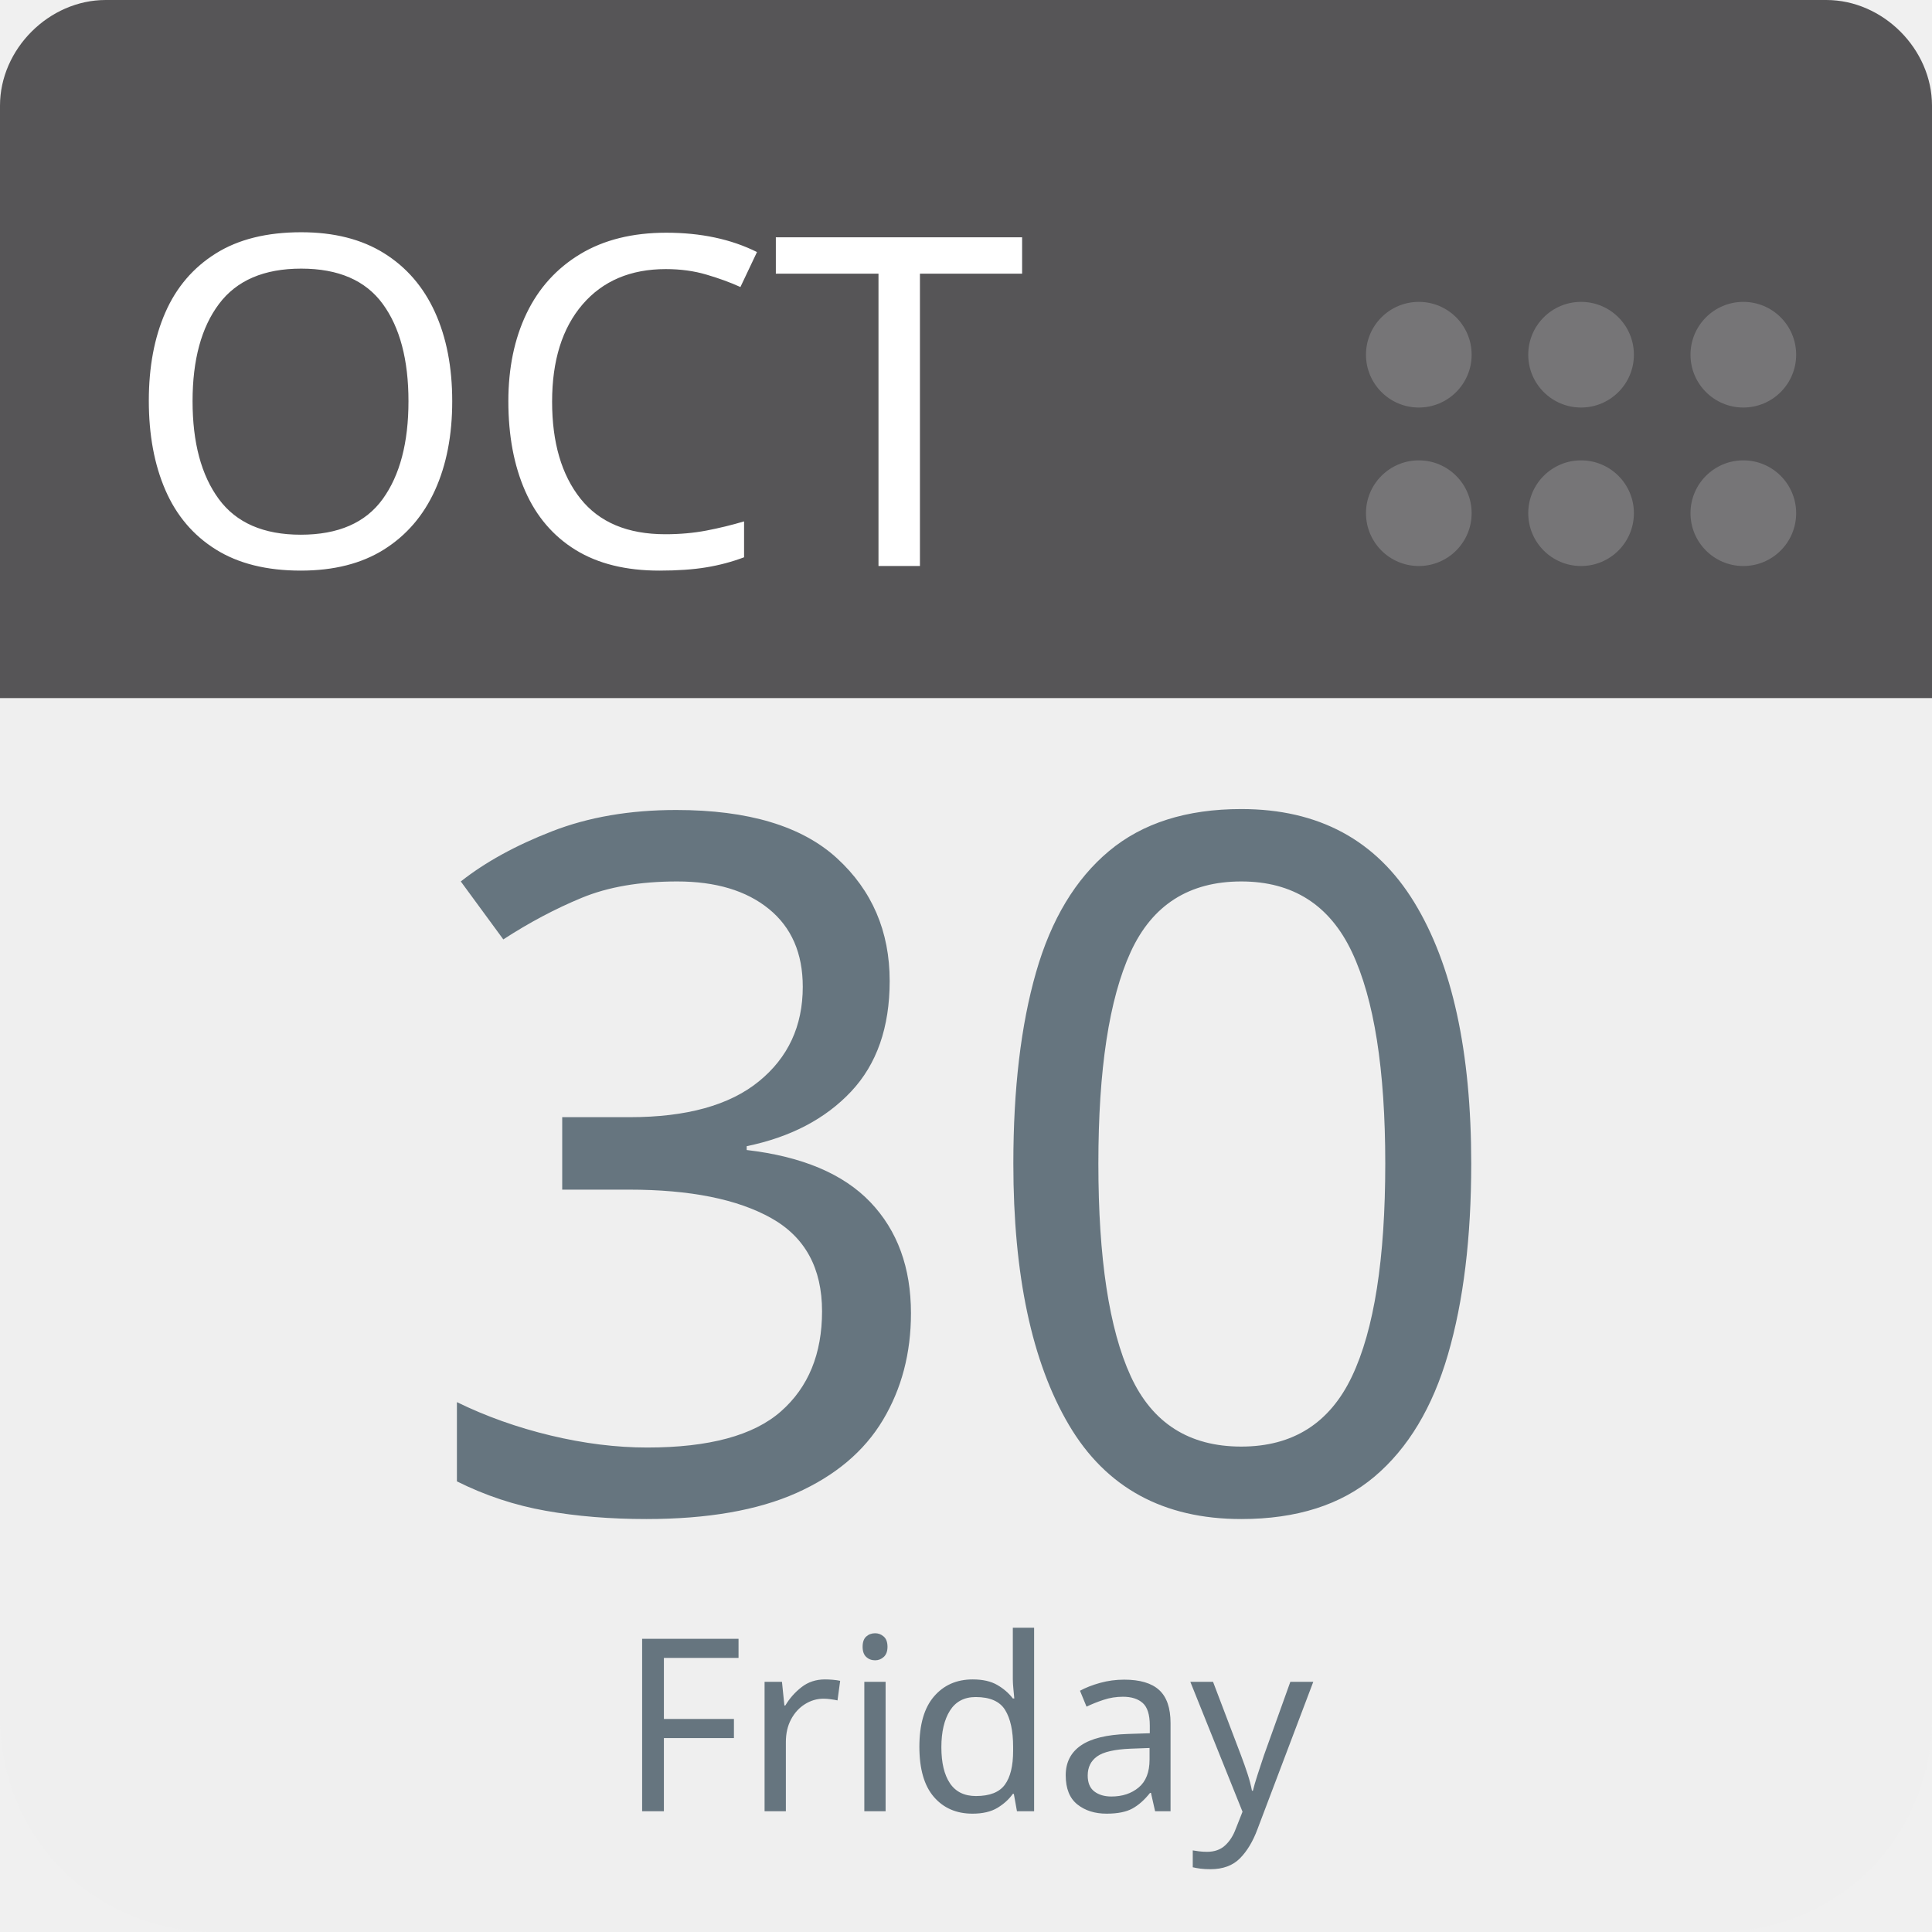
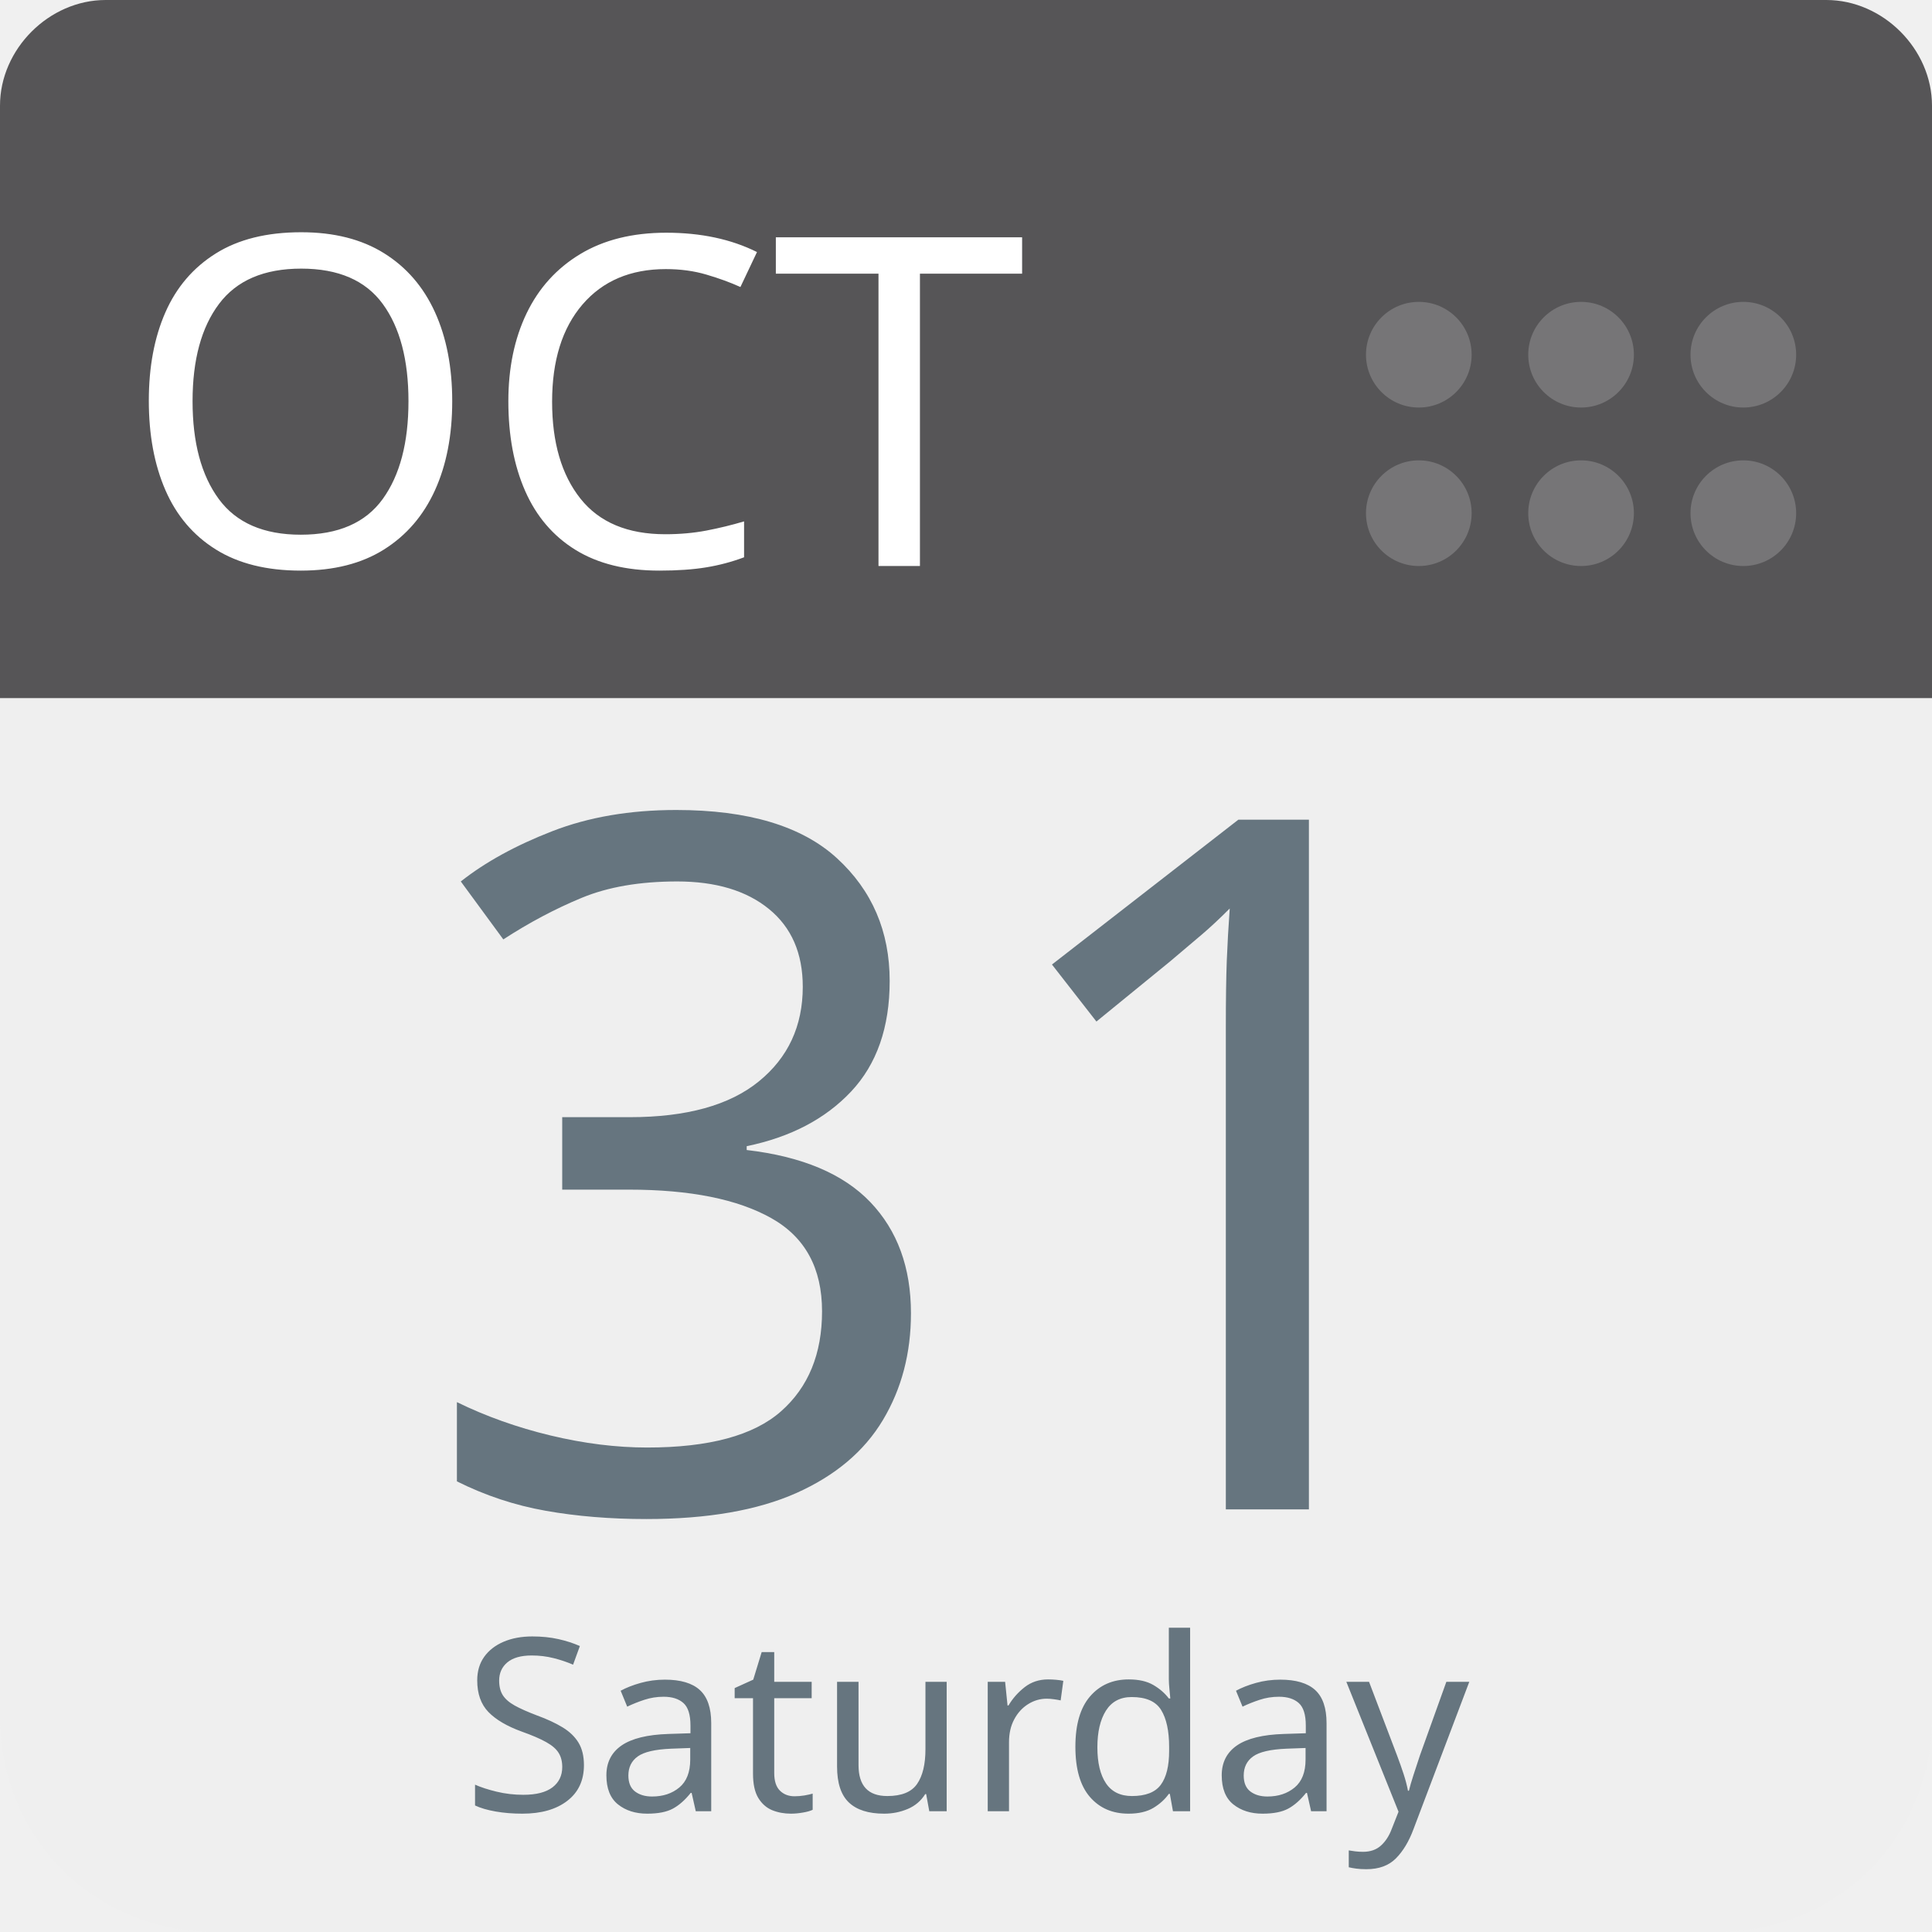
<svg xmlns="http://www.w3.org/2000/svg" aria-label="Calendar" role="img" viewBox="0 0 512 512" width="100%" height="100%" style="cursor: default">
      null
      <path d="m512,455c0,32 -25,57 -57,57l-398,0c-32,0 -57,-25 -57,-57l0,-327c0,-31 25,-57 57,-57l398,0c32,0 57,26 57,57l0,327z" fill="#efefef" />
  <path d="m484,0l-47,0l-409,0c-15,0 -28,13 -28,28l0,157l512,0l0,-157c0,-15 -13,-28 -28,-28z" fill="#565557" />
  <g fill="#767577">
    <circle cx="462" cy="136" r="14" />
    <circle cx="462" cy="94" r="14" />
    <circle cx="419" cy="136" r="14" />
    <circle cx="419" cy="94" r="14" />
    <circle cx="376" cy="136" r="14" />
    <circle cx="376" cy="94" r="14" />
  </g>
  <text id="month" x="32" y="150" fill="#fff" font-family="-apple-system, BlinkMacSystemFont, 'Noto Sans', 'Noto Sans CJK SC', 'Microsoft YaHei', sans-serif, 'Segoe UI', Roboto, 'Helvetica Neue', Arial" font-size="122px" style="text-anchor: left">OCT</text>
-   <text id="day" x="256" y="400" fill="#66757f" font-family="-apple-system, BlinkMacSystemFont, 'Noto Sans', 'Noto Sans CJK SC', 'Microsoft YaHei', sans-serif, 'Segoe UI', Roboto, 'Helvetica Neue', Arial" font-size="256px" style="text-anchor: middle">30</text>
-   <text id="weekday" x="256" y="480" fill="#66757f" font-family="-apple-system, BlinkMacSystemFont, 'Noto Sans', 'Noto Sans CJK SC', 'Microsoft YaHei', sans-serif, 'Segoe UI', Roboto, 'Helvetica Neue', Arial" font-size="64px" style="text-anchor: middle">Friday</text>
+   <text id="day" x="256" y="400" fill="#66757f" font-family="-apple-system, BlinkMacSystemFont, 'Noto Sans', 'Noto Sans CJK SC', 'Microsoft YaHei', sans-serif, 'Segoe UI', Roboto, 'Helvetica Neue', Arial" font-size="256px" style="text-anchor: middle">31</text>
+   <text id="weekday" x="256" y="480" fill="#66757f" font-family="-apple-system, BlinkMacSystemFont, 'Noto Sans', 'Noto Sans CJK SC', 'Microsoft YaHei', sans-serif, 'Segoe UI', Roboto, 'Helvetica Neue', Arial" font-size="64px" style="text-anchor: middle">Saturday</text>
      null
    </svg>
